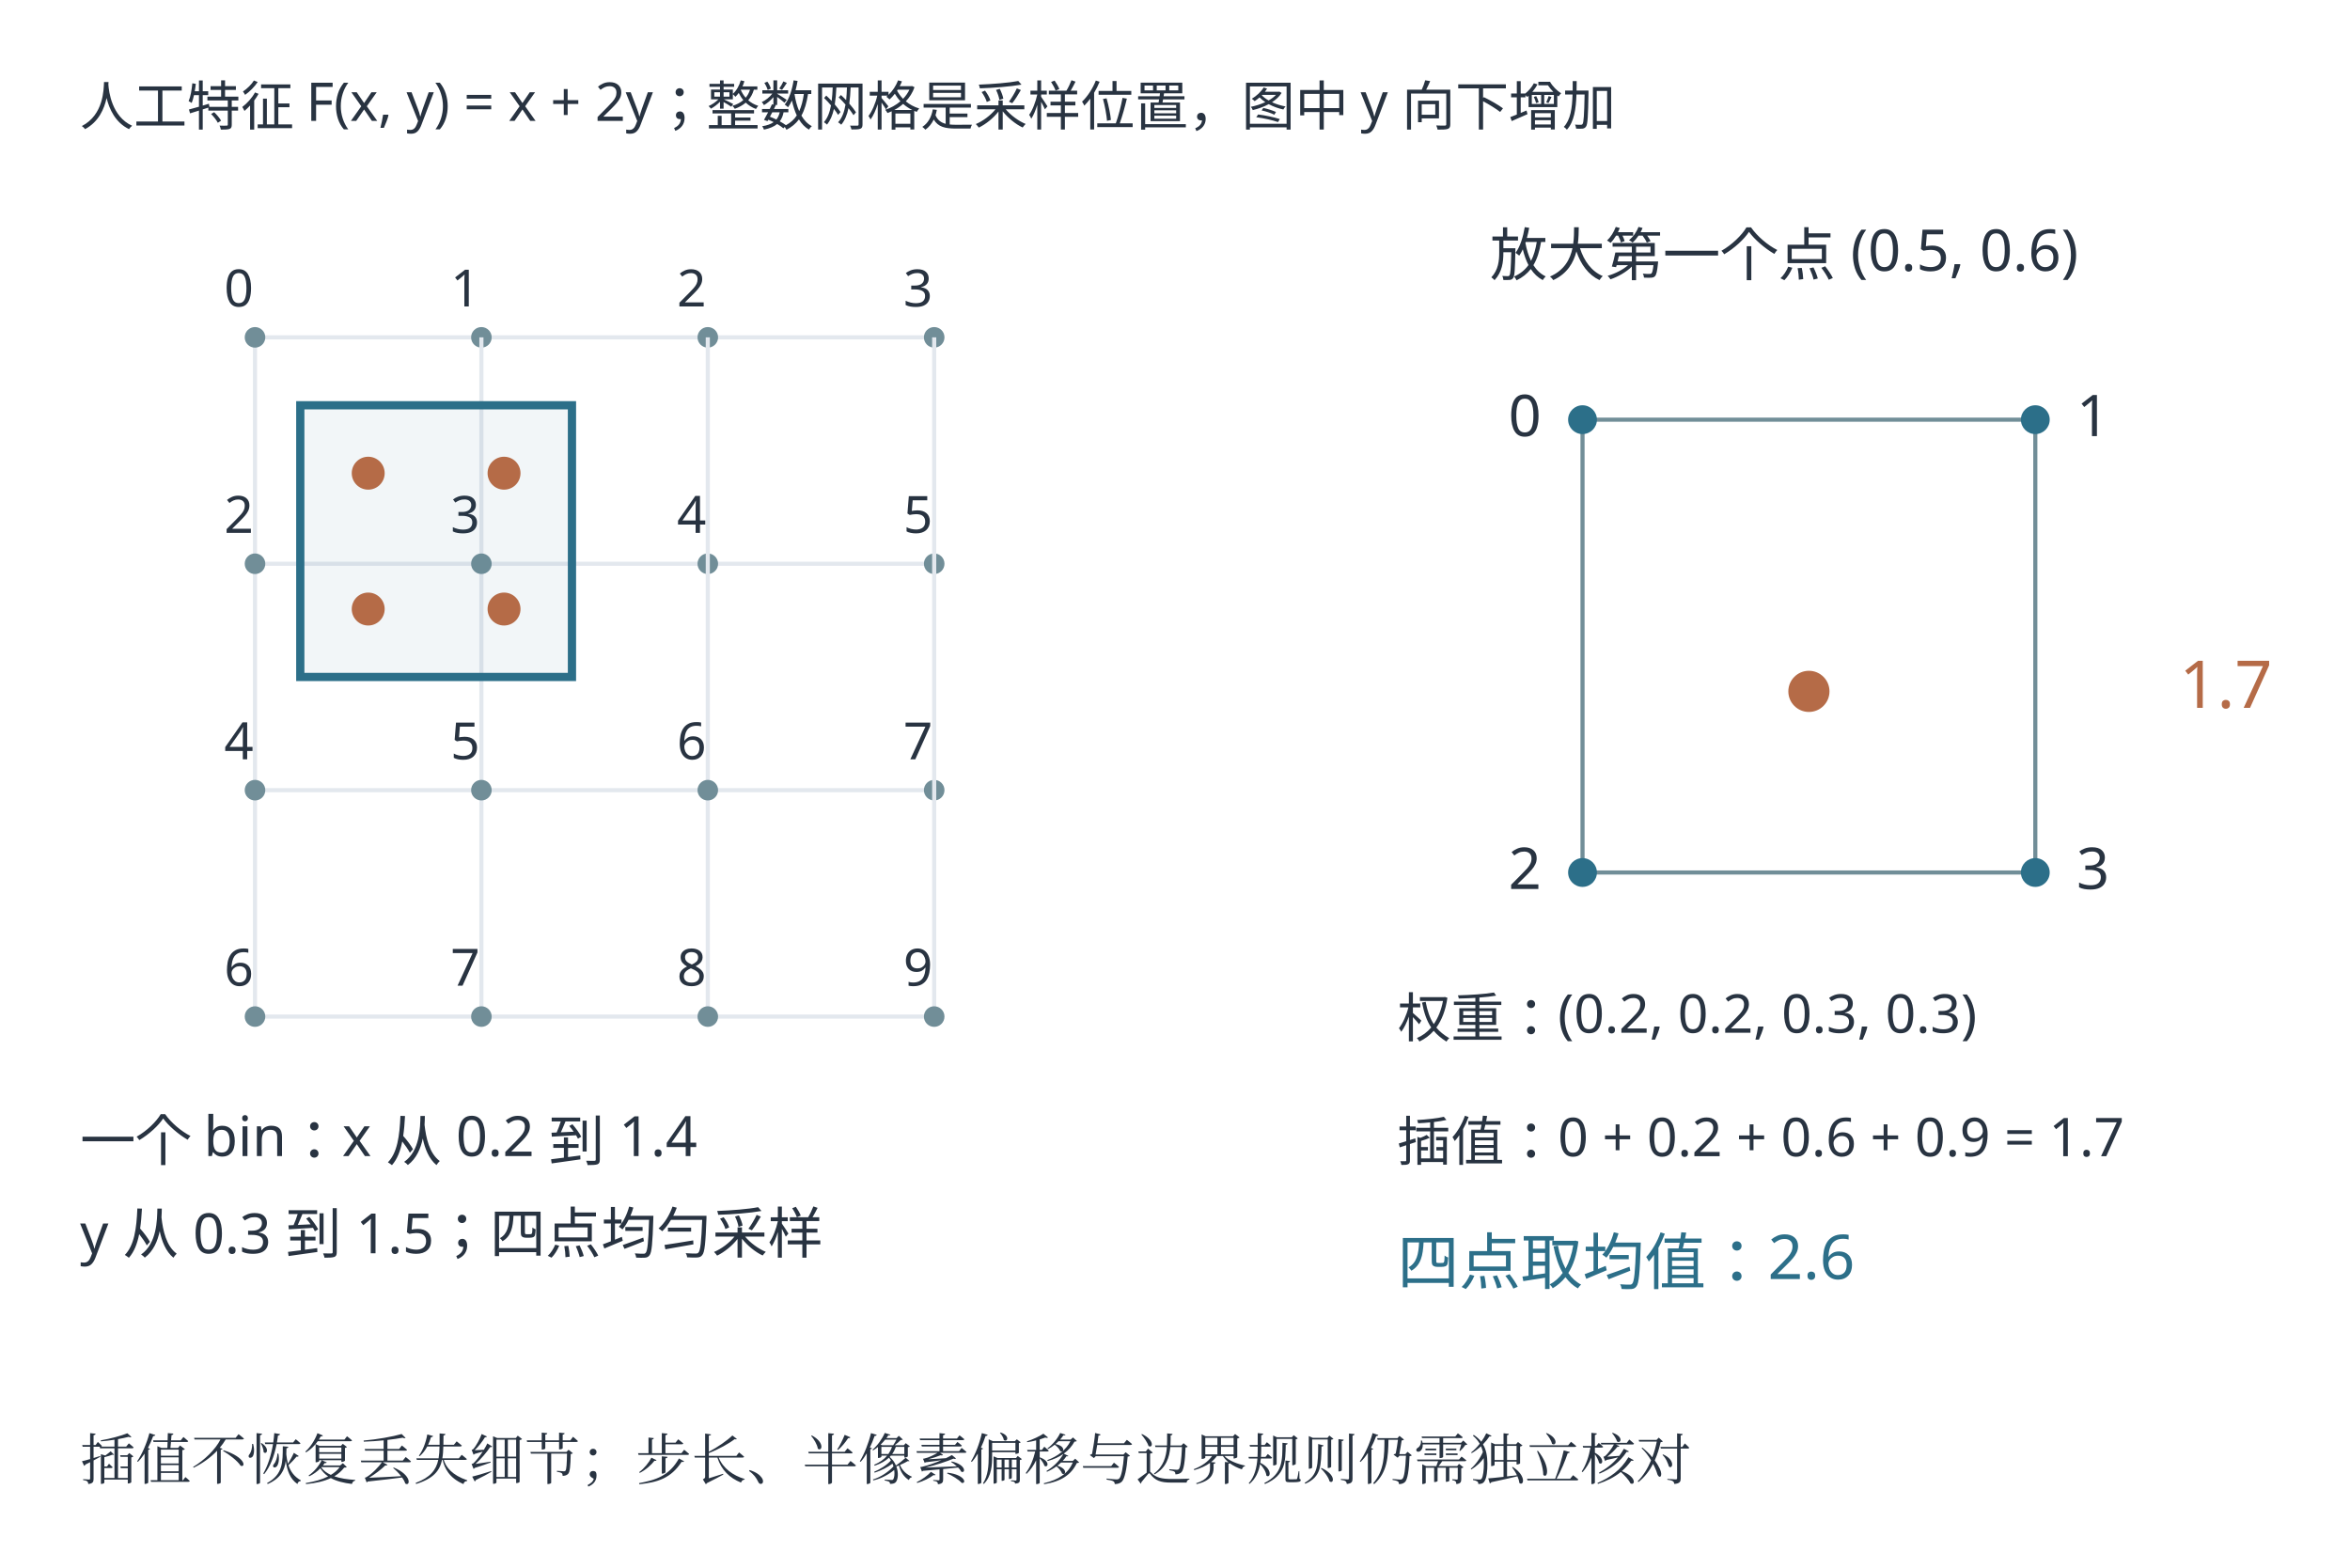
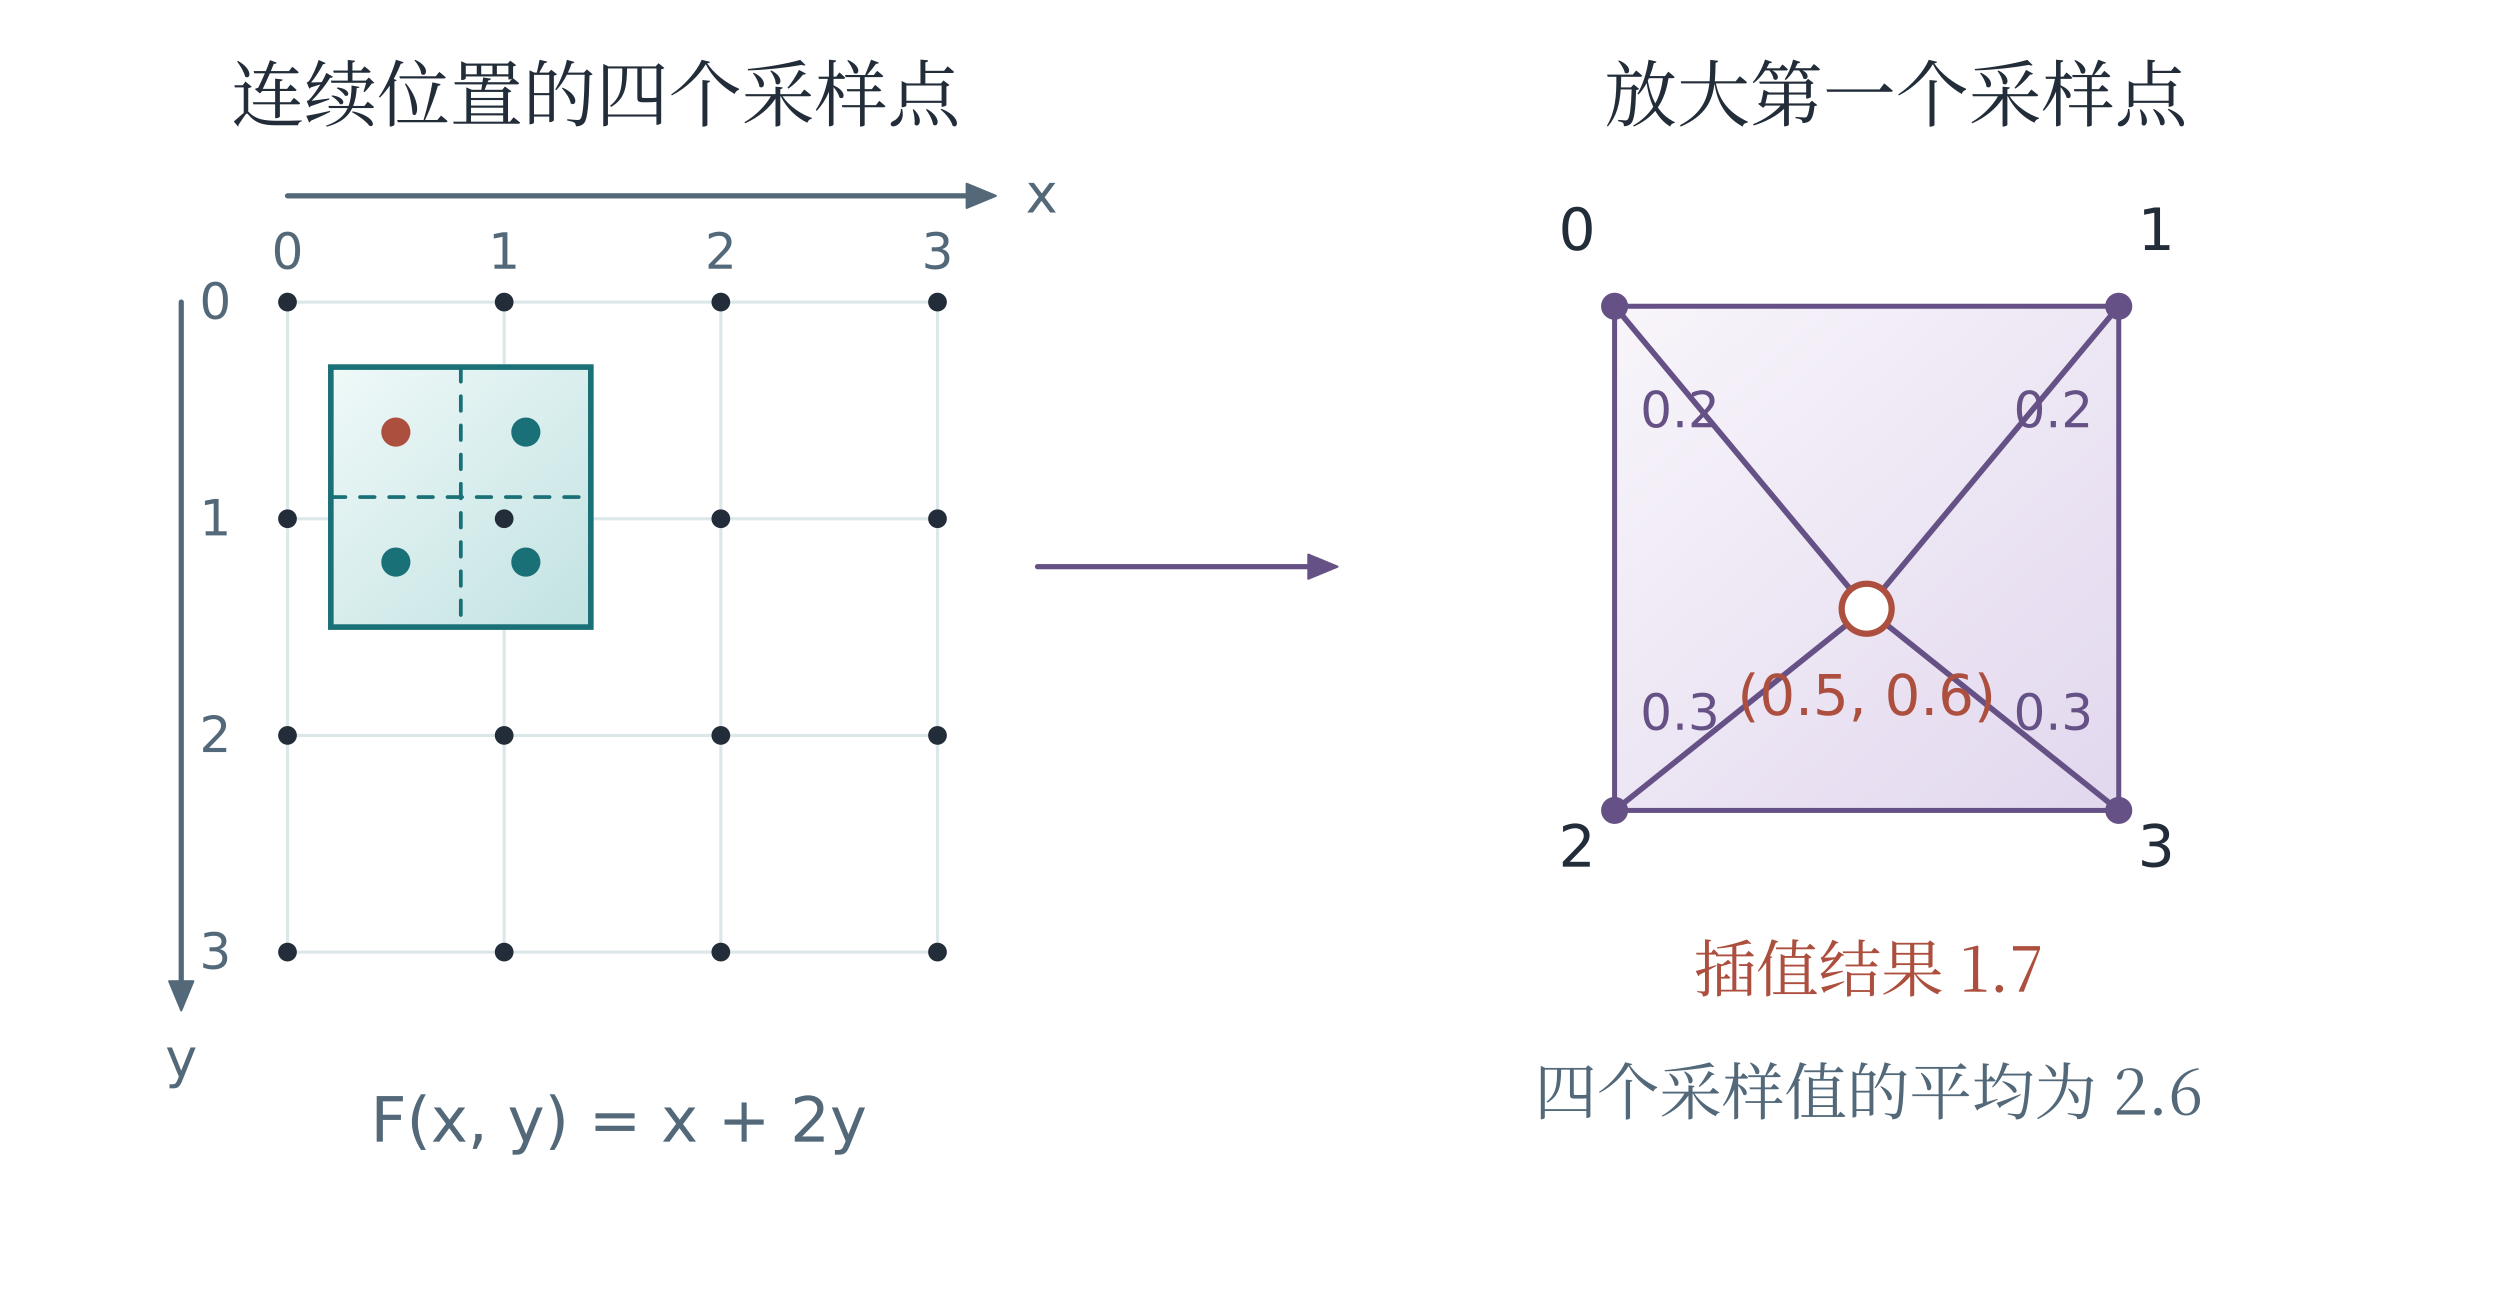
- <svg xmlns="http://www.w3.org/2000/svg" width="1141.8" height="761.8" viewBox="21.1 51.1 1141.8 761.8" role="img" aria-labelledby="plate-title">
-   <rect id="edition-paper" x="21.1" y="51.1" width="1141.8" height="761.8" fill="#ffffff" />
-   <svg id="edition-view" x="42" y="72" width="1100" height="720" viewBox="42 72 1100 720" overflow="hidden">
-     <rect x="42" y="72" width="1100" height="720" fill="#ffffff" />
-     <rect width="1280" height="820" fill="#ffffff" />
-     <g font-family="Microsoft YaHei, sans-serif">
-       <text x="60" y="112" font-size="26" fill="#283341" text-anchor="start">人工特征 F(x, y) = x + 2y；整数网格是采样位置，图中 y 向下增加</text>
-       <line x1="145" y1="215" x2="145" y2="545" stroke="#e3e8ee" stroke-width="2" />
-       <line x1="145" y1="215" x2="475" y2="215" stroke="#e3e8ee" stroke-width="2" />
-       <circle cx="145" cy="215" r="5" fill="#718e98" />
-       <text x="130" y="200" font-size="25" fill="#283341" text-anchor="start">0</text>
-       <circle cx="255" cy="215" r="5" fill="#718e98" />
-       <text x="240" y="200" font-size="25" fill="#283341" text-anchor="start">1</text>
-       <circle cx="365" cy="215" r="5" fill="#718e98" />
-       <text x="350" y="200" font-size="25" fill="#283341" text-anchor="start">2</text>
-       <circle cx="475" cy="215" r="5" fill="#718e98" />
-       <text x="460" y="200" font-size="25" fill="#283341" text-anchor="start">3</text>
-       <line x1="255" y1="215" x2="255" y2="545" stroke="#e3e8ee" stroke-width="2" />
-       <line x1="145" y1="325" x2="475" y2="325" stroke="#e3e8ee" stroke-width="2" />
-       <circle cx="145" cy="325" r="5" fill="#718e98" />
-       <text x="130" y="310" font-size="25" fill="#283341" text-anchor="start">2</text>
-       <circle cx="255" cy="325" r="5" fill="#718e98" />
-       <text x="240" y="310" font-size="25" fill="#283341" text-anchor="start">3</text>
-       <circle cx="365" cy="325" r="5" fill="#718e98" />
-       <text x="350" y="310" font-size="25" fill="#283341" text-anchor="start">4</text>
-       <circle cx="475" cy="325" r="5" fill="#718e98" />
-       <text x="460" y="310" font-size="25" fill="#283341" text-anchor="start">5</text>
-       <line x1="365" y1="215" x2="365" y2="545" stroke="#e3e8ee" stroke-width="2" />
-       <line x1="145" y1="435" x2="475" y2="435" stroke="#e3e8ee" stroke-width="2" />
-       <circle cx="145" cy="435" r="5" fill="#718e98" />
-       <text x="130" y="420" font-size="25" fill="#283341" text-anchor="start">4</text>
-       <circle cx="255" cy="435" r="5" fill="#718e98" />
-       <text x="240" y="420" font-size="25" fill="#283341" text-anchor="start">5</text>
-       <circle cx="365" cy="435" r="5" fill="#718e98" />
-       <text x="350" y="420" font-size="25" fill="#283341" text-anchor="start">6</text>
-       <circle cx="475" cy="435" r="5" fill="#718e98" />
-       <text x="460" y="420" font-size="25" fill="#283341" text-anchor="start">7</text>
-       <line x1="475" y1="215" x2="475" y2="545" stroke="#e3e8ee" stroke-width="2" />
-       <line x1="145" y1="545" x2="475" y2="545" stroke="#e3e8ee" stroke-width="2" />
-       <circle cx="145" cy="545" r="5" fill="#718e98" />
-       <text x="130" y="530" font-size="25" fill="#283341" text-anchor="start">6</text>
-       <circle cx="255" cy="545" r="5" fill="#718e98" />
-       <text x="240" y="530" font-size="25" fill="#283341" text-anchor="start">7</text>
-       <circle cx="365" cy="545" r="5" fill="#718e98" />
-       <text x="350" y="530" font-size="25" fill="#283341" text-anchor="start">8</text>
-       <circle cx="475" cy="545" r="5" fill="#718e98" />
-       <text x="460" y="530" font-size="25" fill="#283341" text-anchor="start">9</text>
-       <rect x="167.0" y="248.0" width="132.0" height="132.0" fill="#2c6f89" fill-opacity="0.06" stroke="#2c6f89" stroke-width="4" />
-       <circle cx="200.0" cy="281.0" r="8" fill="#b56b47" />
-       <circle cx="200.0" cy="347.0" r="8" fill="#b56b47" />
-       <circle cx="266.0" cy="281.0" r="8" fill="#b56b47" />
-       <circle cx="266.0" cy="347.0" r="8" fill="#b56b47" />
-       <text x="60" y="615" font-size="27" fill="#283341" text-anchor="start">一个 bin：x 从 0.2 到 1.4</text>
-       <text x="60" y="660" font-size="27" fill="#283341" text-anchor="start">y 从 0.3 到 1.5；四点均匀采样</text>
-       <text x="745" y="185" font-size="28" fill="#283341" text-anchor="start">放大第一个点 (0.5, 0.6)</text>
-       <line x1="790" y1="255" x2="1010" y2="255" stroke="#718e98" stroke-width="2" />
-       <line x1="790" y1="475" x2="1010" y2="475" stroke="#718e98" stroke-width="2" />
-       <line x1="790" y1="255" x2="790" y2="475" stroke="#718e98" stroke-width="2" />
-       <line x1="1010" y1="255" x2="1010" y2="475" stroke="#718e98" stroke-width="2" />
-       <circle cx="790" cy="255" r="7" fill="#2c6f89" />
-       <text x="770" y="263" font-size="28" fill="#283341" text-anchor="end">0</text>
-       <circle cx="1010" cy="255" r="7" fill="#2c6f89" />
-       <text x="1030" y="263" font-size="28" fill="#283341" text-anchor="start">1</text>
-       <circle cx="790" cy="475" r="7" fill="#2c6f89" />
-       <text x="770" y="483" font-size="28" fill="#283341" text-anchor="end">2</text>
-       <circle cx="1010" cy="475" r="7" fill="#2c6f89" />
-       <text x="1030" y="483" font-size="28" fill="#283341" text-anchor="start">3</text>
-       <circle cx="900.0" cy="387.0" r="10" fill="#b56b47" />
-       <text x="1080" y="395" font-size="32" fill="#b56b47" text-anchor="start">1.7</text>
-       <text x="700" y="555" font-size="26" fill="#283341" text-anchor="start">权重：(0.2, 0.2, 0.3, 0.3)</text>
-       <text x="700" y="615" font-size="26" fill="#283341" text-anchor="start">插值：0 + 0.2 + 0.6 + 0.9 = 1.7</text>
-       <text x="700" y="675" font-size="30" fill="#2c6f89" text-anchor="start">四点取均值：2.6</text>
-       <text x="60" y="770" font-size="27" fill="#283341" text-anchor="start" font-family="SimSun, Noto Serif CJK SC, STSong, Microsoft YaHei, serif">插值不恢复丢失细节；步长、半像素偏移与边界规则仍需独立核对</text>
-     </g>
-   </svg>
+ <svg xmlns="http://www.w3.org/2000/svg" viewBox="0 0 1200 624" role="img" aria-labelledby="title description">
+   <defs>
+     <linearGradient id="wash-t" x1="0%" y1="0%" x2="90%" y2="100%">
+       <stop offset="0" stop-color="#eff9f8" />
+       <stop offset="1" stop-color="#c4e3e3" />
+     </linearGradient>
+     <linearGradient id="wash-c" x1="0%" y1="0%" x2="90%" y2="100%">
+       <stop offset="0" stop-color="#fdf4f1" />
+       <stop offset="1" stop-color="#f1d2c9" />
+     </linearGradient>
+     <linearGradient id="wash-v" x1="0%" y1="0%" x2="90%" y2="100%">
+       <stop offset="0" stop-color="#f8f5fa" />
+       <stop offset="1" stop-color="#e3d9ef" />
+     </linearGradient>
+     <linearGradient id="wash-g" x1="0%" y1="0%" x2="90%" y2="100%">
+       <stop offset="0" stop-color="#f2f8f3" />
+       <stop offset="1" stop-color="#d7eadc" />
+     </linearGradient>
+     <linearGradient id="wash-n" x1="0%" y1="0%" x2="90%" y2="100%">
+       <stop offset="0" stop-color="#f7fafb" />
+       <stop offset="1" stop-color="#e8eef0" />
+     </linearGradient>
+   </defs>
+   <rect x="0" y="0" width="1200" height="624" fill="white" stroke="none" stroke-width="1.6" rx="0" />
+   <text x="286" y="58" fill="#222d39" font-size="35" text-anchor="middle" font-family="SimSun, Noto Serif CJK SC, STSong, Microsoft YaHei, serif">连续位置的四个采样点</text>
+   <text x="910" y="58" fill="#222d39" font-size="35" text-anchor="middle" font-family="SimSun, Noto Serif CJK SC, STSong, Microsoft YaHei, serif">放大第一个采样点</text>
+   <path d="M138 145 L138 457" stroke="#dce7e9" stroke-width="1.5" fill="none" stroke-linecap="round" stroke-linejoin="round" />
+   <text x="138" y="129" fill="#536979" font-size="24" text-anchor="middle" font-family="Cambria Math, DejaVu Sans, Microsoft YaHei, sans-serif">0</text>
+   <path d="M242 145 L242 457" stroke="#dce7e9" stroke-width="1.5" fill="none" stroke-linecap="round" stroke-linejoin="round" />
+   <text x="242" y="129" fill="#536979" font-size="24" text-anchor="middle" font-family="Cambria Math, DejaVu Sans, Microsoft YaHei, sans-serif">1</text>
+   <path d="M346 145 L346 457" stroke="#dce7e9" stroke-width="1.5" fill="none" stroke-linecap="round" stroke-linejoin="round" />
+   <text x="346" y="129" fill="#536979" font-size="24" text-anchor="middle" font-family="Cambria Math, DejaVu Sans, Microsoft YaHei, sans-serif">2</text>
+   <path d="M450 145 L450 457" stroke="#dce7e9" stroke-width="1.5" fill="none" stroke-linecap="round" stroke-linejoin="round" />
+   <text x="450" y="129" fill="#536979" font-size="24" text-anchor="middle" font-family="Cambria Math, DejaVu Sans, Microsoft YaHei, sans-serif">3</text>
+   <path d="M138 145 L450 145" stroke="#dce7e9" stroke-width="1.5" fill="none" stroke-linecap="round" stroke-linejoin="round" />
+   <text x="111" y="153" fill="#536979" font-size="24" text-anchor="end" font-family="Cambria Math, DejaVu Sans, Microsoft YaHei, sans-serif">0</text>
+   <path d="M138 249 L450 249" stroke="#dce7e9" stroke-width="1.5" fill="none" stroke-linecap="round" stroke-linejoin="round" />
+   <text x="111" y="257" fill="#536979" font-size="24" text-anchor="end" font-family="Cambria Math, DejaVu Sans, Microsoft YaHei, sans-serif">1</text>
+   <path d="M138 353 L450 353" stroke="#dce7e9" stroke-width="1.5" fill="none" stroke-linecap="round" stroke-linejoin="round" />
+   <text x="111" y="361" fill="#536979" font-size="24" text-anchor="end" font-family="Cambria Math, DejaVu Sans, Microsoft YaHei, sans-serif">2</text>
+   <path d="M138 457 L450 457" stroke="#dce7e9" stroke-width="1.5" fill="none" stroke-linecap="round" stroke-linejoin="round" />
+   <text x="111" y="465" fill="#536979" font-size="24" text-anchor="end" font-family="Cambria Math, DejaVu Sans, Microsoft YaHei, sans-serif">3</text>
+   <path d="M138 94 L467 94" stroke="#536979" stroke-width="2.5" fill="none" stroke-linecap="round" stroke-linejoin="round" />
+   <path d="M478 94L464 88.2L464 99.8Z" stroke="#536979" stroke-width="1" fill="#536979" stroke-linecap="round" stroke-linejoin="round" />
+   <text x="500" y="102" fill="#536979" font-size="26" text-anchor="middle" font-family="Cambria Math, DejaVu Sans, Microsoft YaHei, sans-serif">x</text>
+   <path d="M87 145 L87 474" stroke="#536979" stroke-width="2.5" fill="none" stroke-linecap="round" stroke-linejoin="round" />
+   <path d="M87 485L92.8 471L81.2 471Z" stroke="#536979" stroke-width="1" fill="#536979" stroke-linecap="round" stroke-linejoin="round" />
+   <text x="87" y="517" fill="#536979" font-size="26" text-anchor="middle" font-family="Cambria Math, DejaVu Sans, Microsoft YaHei, sans-serif">y</text>
+   <rect x="158.8" y="176.2" width="124.8" height="124.8" fill="url(#wash-t)" stroke="#1a7077" stroke-width="2.7" rx="0" />
+   <path d="M221.2 176.2 L221.2 301" stroke="#1a7077" stroke-width="1.8" fill="none" stroke-linecap="round" stroke-linejoin="round" stroke-dasharray="7 7" />
+   <path d="M158.8 238.6 L283.6 238.6" stroke="#1a7077" stroke-width="1.8" fill="none" stroke-linecap="round" stroke-linejoin="round" stroke-dasharray="7 7" />
+   <circle cx="190.0" cy="207.4" r="7" fill="#ac4f3e" stroke="none" stroke-width="1.7" />
+   <circle cx="252.4" cy="207.4" r="7" fill="#1a7077" stroke="none" stroke-width="1.7" />
+   <circle cx="190.0" cy="269.8" r="7" fill="#1a7077" stroke="none" stroke-width="1.7" />
+   <circle cx="252.4" cy="269.8" r="7" fill="#1a7077" stroke="none" stroke-width="1.7" />
+   <circle cx="138" cy="145" r="4.5" fill="#222d39" stroke="none" stroke-width="1.7" />
+   <circle cx="242" cy="145" r="4.5" fill="#222d39" stroke="none" stroke-width="1.7" />
+   <circle cx="346" cy="145" r="4.5" fill="#222d39" stroke="none" stroke-width="1.7" />
+   <circle cx="450" cy="145" r="4.5" fill="#222d39" stroke="none" stroke-width="1.7" />
+   <circle cx="138" cy="249" r="4.5" fill="#222d39" stroke="none" stroke-width="1.7" />
+   <circle cx="242" cy="249" r="4.5" fill="#222d39" stroke="none" stroke-width="1.7" />
+   <circle cx="346" cy="249" r="4.5" fill="#222d39" stroke="none" stroke-width="1.7" />
+   <circle cx="450" cy="249" r="4.5" fill="#222d39" stroke="none" stroke-width="1.7" />
+   <circle cx="138" cy="353" r="4.5" fill="#222d39" stroke="none" stroke-width="1.7" />
+   <circle cx="242" cy="353" r="4.5" fill="#222d39" stroke="none" stroke-width="1.7" />
+   <circle cx="346" cy="353" r="4.5" fill="#222d39" stroke="none" stroke-width="1.7" />
+   <circle cx="450" cy="353" r="4.5" fill="#222d39" stroke="none" stroke-width="1.7" />
+   <circle cx="138" cy="457" r="4.5" fill="#222d39" stroke="none" stroke-width="1.7" />
+   <circle cx="242" cy="457" r="4.5" fill="#222d39" stroke="none" stroke-width="1.7" />
+   <circle cx="346" cy="457" r="4.5" fill="#222d39" stroke="none" stroke-width="1.7" />
+   <circle cx="450" cy="457" r="4.5" fill="#222d39" stroke="none" stroke-width="1.7" />
+   <text x="297" y="548" fill="#536979" font-size="30" text-anchor="middle" font-family="Cambria Math, DejaVu Sans, Microsoft YaHei, sans-serif">F(x, y) = x + 2y</text>
+   <path d="M498 272 L631 272" stroke="#655185" stroke-width="2.5" fill="none" stroke-linecap="round" stroke-linejoin="round" />
+   <path d="M642 272L628 266.2L628 277.8Z" stroke="#655185" stroke-width="1" fill="#655185" stroke-linecap="round" stroke-linejoin="round" />
+   <rect x="775" y="147" width="242" height="242" fill="url(#wash-v)" stroke="#655185" stroke-width="2.4" rx="0" />
+   <path d="M775 147 L896 292.2" stroke="#655185" stroke-width="2.7" fill="none" stroke-linecap="round" stroke-linejoin="round" />
+   <circle cx="775" cy="147" r="6.5" fill="#655185" stroke="none" stroke-width="1.7" />
+   <text x="757" y="120" fill="#222d39" font-size="28" text-anchor="middle" font-family="Cambria Math, DejaVu Sans, Microsoft YaHei, sans-serif">0</text>
+   <text x="806.4" y="205.08" fill="#655185" font-size="24" text-anchor="middle" font-family="Cambria Math, DejaVu Sans, Microsoft YaHei, sans-serif">0.2</text>
+   <path d="M1017 147 L896 292.2" stroke="#655185" stroke-width="2.7" fill="none" stroke-linecap="round" stroke-linejoin="round" />
+   <circle cx="1017" cy="147" r="6.5" fill="#655185" stroke="none" stroke-width="1.7" />
+   <text x="1035" y="120" fill="#222d39" font-size="28" text-anchor="middle" font-family="Cambria Math, DejaVu Sans, Microsoft YaHei, sans-serif">1</text>
+   <text x="985.6" y="205.08" fill="#655185" font-size="24" text-anchor="middle" font-family="Cambria Math, DejaVu Sans, Microsoft YaHei, sans-serif">0.2</text>
+   <path d="M775 389 L896 292.2" stroke="#655185" stroke-width="2.7" fill="none" stroke-linecap="round" stroke-linejoin="round" />
+   <circle cx="775" cy="389" r="6.5" fill="#655185" stroke="none" stroke-width="1.7" />
+   <text x="757" y="416" fill="#222d39" font-size="28" text-anchor="middle" font-family="Cambria Math, DejaVu Sans, Microsoft YaHei, sans-serif">2</text>
+   <text x="806.4" y="350.28" fill="#655185" font-size="24" text-anchor="middle" font-family="Cambria Math, DejaVu Sans, Microsoft YaHei, sans-serif">0.3</text>
+   <path d="M1017 389 L896 292.2" stroke="#655185" stroke-width="2.7" fill="none" stroke-linecap="round" stroke-linejoin="round" />
+   <circle cx="1017" cy="389" r="6.5" fill="#655185" stroke="none" stroke-width="1.7" />
+   <text x="1035" y="416" fill="#222d39" font-size="28" text-anchor="middle" font-family="Cambria Math, DejaVu Sans, Microsoft YaHei, sans-serif">3</text>
+   <text x="985.6" y="350.28" fill="#655185" font-size="24" text-anchor="middle" font-family="Cambria Math, DejaVu Sans, Microsoft YaHei, sans-serif">0.3</text>
+   <circle cx="896.0" cy="292.2" r="12" fill="white" stroke="#ac4f3e" stroke-width="3" />
+   <text x="896.0" y="343.2" fill="#ac4f3e" font-size="27" text-anchor="middle" font-family="Cambria Math, DejaVu Sans, Microsoft YaHei, sans-serif">(0.5, 0.6)</text>
+   <text x="897" y="476" fill="#ac4f3e" font-size="30" text-anchor="middle" font-family="SimSun, Noto Serif CJK SC, STSong, Microsoft YaHei, serif">插值结果 1.7</text>
+   <text x="897" y="535" fill="#536979" font-size="30" text-anchor="middle" font-family="SimSun, Noto Serif CJK SC, STSong, Microsoft YaHei, serif">四个采样值的平均为 2.6</text>
</svg>
